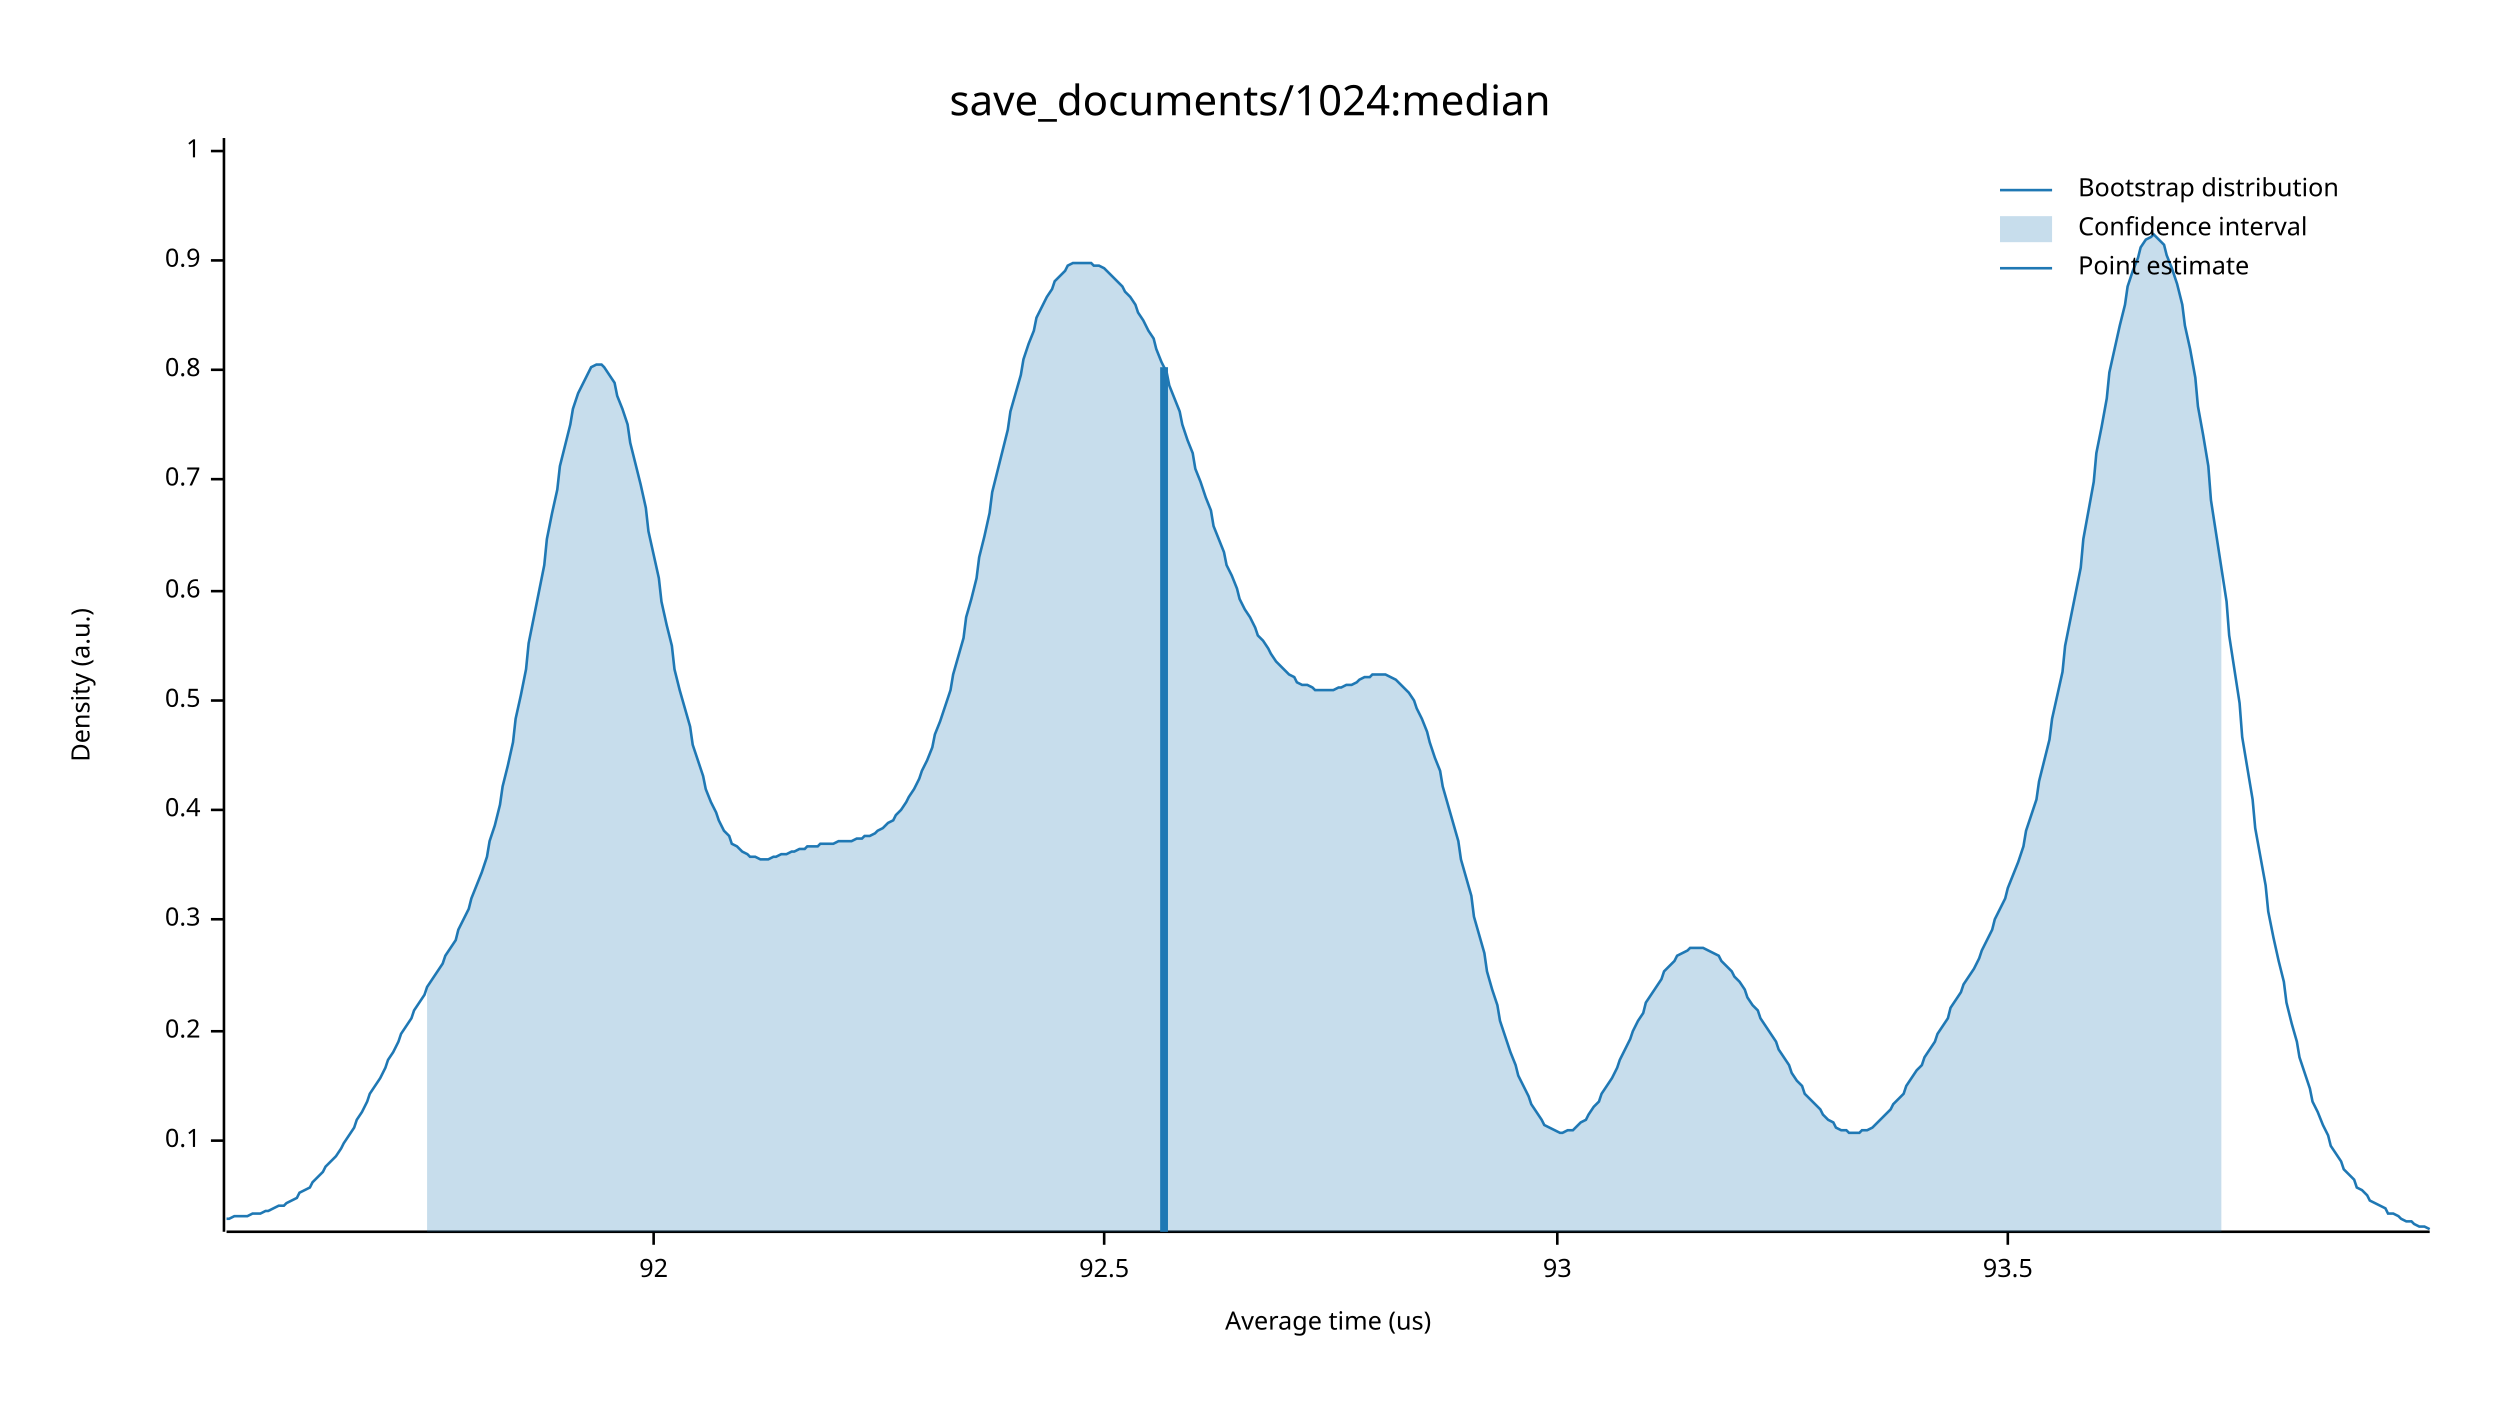
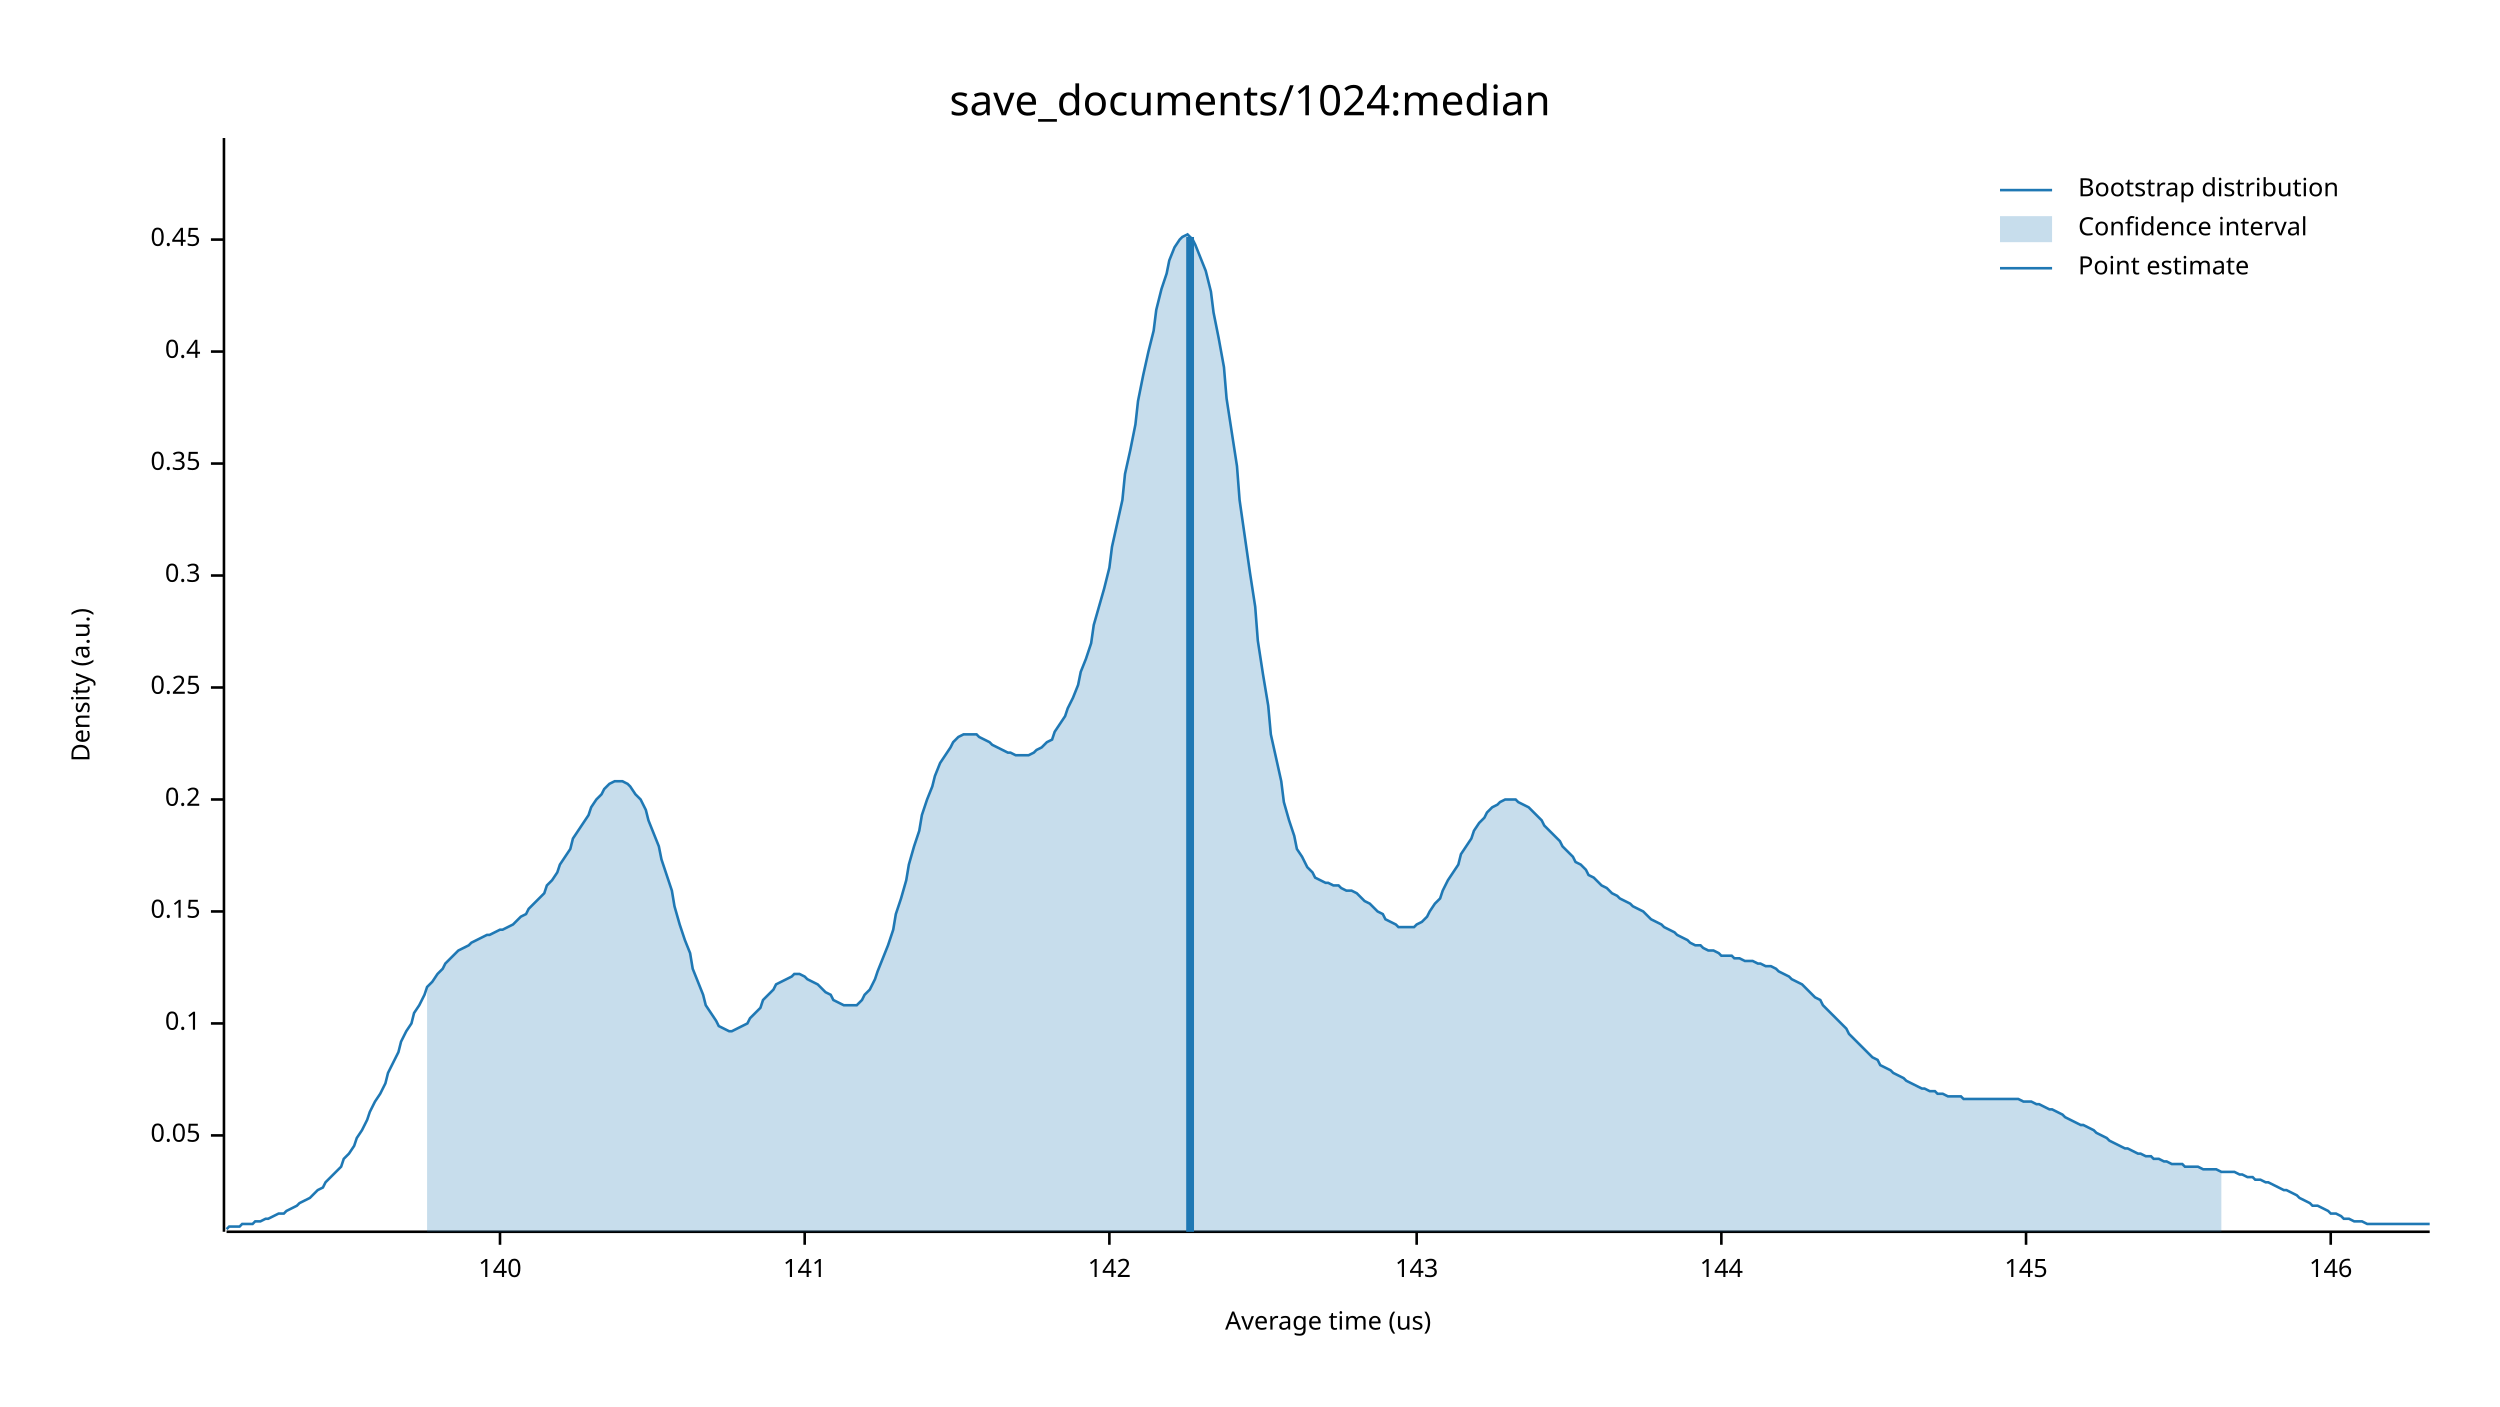
<svg xmlns="http://www.w3.org/2000/svg" width="960" height="540" viewBox="0 0 960 540">
  <text x="480" y="32" dy="0.76em" text-anchor="middle" font-family="sans-serif" font-size="16.129" opacity="1" fill="#000000">
save_documents/1024:median
</text>
  <text x="27" y="263" dy="0.76em" text-anchor="middle" font-family="sans-serif" font-size="9.677" opacity="1" fill="#000000" transform="rotate(270, 27, 263)">
Density (a.u.)
</text>
  <text x="510" y="513" dy="-0.5ex" text-anchor="middle" font-family="sans-serif" font-size="9.677" opacity="1" fill="#000000">
Average time (us)
</text>
  <polyline fill="none" opacity="1" stroke="#000000" stroke-width="1" points="86,53 86,473 " />
-   <text x="77" y="438" dy="0.5ex" text-anchor="end" font-family="sans-serif" font-size="9.677" opacity="1" fill="#000000">
+   <text x="77" y="436" dy="0.5ex" text-anchor="end" font-family="sans-serif" font-size="9.677" opacity="1" fill="#000000">
+ 0.05
+ </text>
+   <polyline fill="none" opacity="1" stroke="#000000" stroke-width="1" points="81,436 86,436 " />
+   <text x="77" y="393" dy="0.5ex" text-anchor="end" font-family="sans-serif" font-size="9.677" opacity="1" fill="#000000">
0.1
</text>
-   <polyline fill="none" opacity="1" stroke="#000000" stroke-width="1" points="81,438 86,438 " />
-   <text x="77" y="396" dy="0.5ex" text-anchor="end" font-family="sans-serif" font-size="9.677" opacity="1" fill="#000000">
+   <polyline fill="none" opacity="1" stroke="#000000" stroke-width="1" points="81,393 86,393 " />
+   <text x="77" y="350" dy="0.5ex" text-anchor="end" font-family="sans-serif" font-size="9.677" opacity="1" fill="#000000">
+ 0.15
+ </text>
+   <polyline fill="none" opacity="1" stroke="#000000" stroke-width="1" points="81,350 86,350 " />
+   <text x="77" y="307" dy="0.5ex" text-anchor="end" font-family="sans-serif" font-size="9.677" opacity="1" fill="#000000">
0.2
</text>
-   <polyline fill="none" opacity="1" stroke="#000000" stroke-width="1" points="81,396 86,396 " />
-   <text x="77" y="353" dy="0.5ex" text-anchor="end" font-family="sans-serif" font-size="9.677" opacity="1" fill="#000000">
+   <polyline fill="none" opacity="1" stroke="#000000" stroke-width="1" points="81,307 86,307 " />
+   <text x="77" y="264" dy="0.5ex" text-anchor="end" font-family="sans-serif" font-size="9.677" opacity="1" fill="#000000">
+ 0.25
+ </text>
+   <polyline fill="none" opacity="1" stroke="#000000" stroke-width="1" points="81,264 86,264 " />
+   <text x="77" y="221" dy="0.5ex" text-anchor="end" font-family="sans-serif" font-size="9.677" opacity="1" fill="#000000">
0.3
</text>
-   <polyline fill="none" opacity="1" stroke="#000000" stroke-width="1" points="81,353 86,353 " />
-   <text x="77" y="311" dy="0.5ex" text-anchor="end" font-family="sans-serif" font-size="9.677" opacity="1" fill="#000000">
+   <polyline fill="none" opacity="1" stroke="#000000" stroke-width="1" points="81,221 86,221 " />
+   <text x="77" y="178" dy="0.5ex" text-anchor="end" font-family="sans-serif" font-size="9.677" opacity="1" fill="#000000">
+ 0.35
+ </text>
+   <polyline fill="none" opacity="1" stroke="#000000" stroke-width="1" points="81,178 86,178 " />
+   <text x="77" y="135" dy="0.5ex" text-anchor="end" font-family="sans-serif" font-size="9.677" opacity="1" fill="#000000">
0.4
</text>
-   <polyline fill="none" opacity="1" stroke="#000000" stroke-width="1" points="81,311 86,311 " />
-   <text x="77" y="269" dy="0.5ex" text-anchor="end" font-family="sans-serif" font-size="9.677" opacity="1" fill="#000000">
- 0.5
+   <polyline fill="none" opacity="1" stroke="#000000" stroke-width="1" points="81,135 86,135 " />
+   <text x="77" y="92" dy="0.5ex" text-anchor="end" font-family="sans-serif" font-size="9.677" opacity="1" fill="#000000">
+ 0.45
</text>
-   <polyline fill="none" opacity="1" stroke="#000000" stroke-width="1" points="81,269 86,269 " />
-   <text x="77" y="227" dy="0.5ex" text-anchor="end" font-family="sans-serif" font-size="9.677" opacity="1" fill="#000000">
- 0.6
+   <polyline fill="none" opacity="1" stroke="#000000" stroke-width="1" points="81,92 86,92 " />
+   <polyline fill="none" opacity="1" stroke="#000000" stroke-width="1" points="87,473 933,473 " />
+   <text x="192" y="483" dy="0.76em" text-anchor="middle" font-family="sans-serif" font-size="9.677" opacity="1" fill="#000000">
+ 140
</text>
-   <polyline fill="none" opacity="1" stroke="#000000" stroke-width="1" points="81,227 86,227 " />
-   <text x="77" y="184" dy="0.5ex" text-anchor="end" font-family="sans-serif" font-size="9.677" opacity="1" fill="#000000">
- 0.7
+   <polyline fill="none" opacity="1" stroke="#000000" stroke-width="1" points="192,473 192,478 " />
+   <text x="309" y="483" dy="0.76em" text-anchor="middle" font-family="sans-serif" font-size="9.677" opacity="1" fill="#000000">
+ 141
</text>
-   <polyline fill="none" opacity="1" stroke="#000000" stroke-width="1" points="81,184 86,184 " />
-   <text x="77" y="142" dy="0.5ex" text-anchor="end" font-family="sans-serif" font-size="9.677" opacity="1" fill="#000000">
- 0.8
+   <polyline fill="none" opacity="1" stroke="#000000" stroke-width="1" points="309,473 309,478 " />
+   <text x="426" y="483" dy="0.76em" text-anchor="middle" font-family="sans-serif" font-size="9.677" opacity="1" fill="#000000">
+ 142
</text>
-   <polyline fill="none" opacity="1" stroke="#000000" stroke-width="1" points="81,142 86,142 " />
-   <text x="77" y="100" dy="0.5ex" text-anchor="end" font-family="sans-serif" font-size="9.677" opacity="1" fill="#000000">
- 0.9
+   <polyline fill="none" opacity="1" stroke="#000000" stroke-width="1" points="426,473 426,478 " />
+   <text x="544" y="483" dy="0.76em" text-anchor="middle" font-family="sans-serif" font-size="9.677" opacity="1" fill="#000000">
+ 143
</text>
-   <polyline fill="none" opacity="1" stroke="#000000" stroke-width="1" points="81,100 86,100 " />
-   <text x="77" y="58" dy="0.5ex" text-anchor="end" font-family="sans-serif" font-size="9.677" opacity="1" fill="#000000">
- 1
+   <polyline fill="none" opacity="1" stroke="#000000" stroke-width="1" points="544,473 544,478 " />
+   <text x="661" y="483" dy="0.76em" text-anchor="middle" font-family="sans-serif" font-size="9.677" opacity="1" fill="#000000">
+ 144
</text>
-   <polyline fill="none" opacity="1" stroke="#000000" stroke-width="1" points="81,58 86,58 " />
-   <polyline fill="none" opacity="1" stroke="#000000" stroke-width="1" points="87,473 933,473 " />
-   <text x="251" y="483" dy="0.76em" text-anchor="middle" font-family="sans-serif" font-size="9.677" opacity="1" fill="#000000">
- 92
+   <polyline fill="none" opacity="1" stroke="#000000" stroke-width="1" points="661,473 661,478 " />
+   <text x="778" y="483" dy="0.76em" text-anchor="middle" font-family="sans-serif" font-size="9.677" opacity="1" fill="#000000">
+ 145
</text>
-   <polyline fill="none" opacity="1" stroke="#000000" stroke-width="1" points="251,473 251,478 " />
-   <text x="424" y="483" dy="0.76em" text-anchor="middle" font-family="sans-serif" font-size="9.677" opacity="1" fill="#000000">
- 92.5
+   <polyline fill="none" opacity="1" stroke="#000000" stroke-width="1" points="778,473 778,478 " />
+   <text x="895" y="483" dy="0.76em" text-anchor="middle" font-family="sans-serif" font-size="9.677" opacity="1" fill="#000000">
+ 146
</text>
-   <polyline fill="none" opacity="1" stroke="#000000" stroke-width="1" points="424,473 424,478 " />
-   <text x="598" y="483" dy="0.76em" text-anchor="middle" font-family="sans-serif" font-size="9.677" opacity="1" fill="#000000">
- 93
- </text>
-   <polyline fill="none" opacity="1" stroke="#000000" stroke-width="1" points="598,473 598,478 " />
-   <text x="771" y="483" dy="0.76em" text-anchor="middle" font-family="sans-serif" font-size="9.677" opacity="1" fill="#000000">
- 93.5
- </text>
-   <polyline fill="none" opacity="1" stroke="#000000" stroke-width="1" points="771,473 771,478 " />
-   <polyline fill="none" opacity="1" stroke="#1F78B4" stroke-width="1" points="87,468 88,468 90,467 92,467 93,467 95,467 97,466 98,466 100,466 102,465 103,465 105,464 107,463 109,463 110,462 112,461 114,460 115,458 117,457 119,456 120,454 122,452 124,450 125,448 127,446 129,444 131,441 132,439 134,436 136,433 137,430 139,427 141,423 142,420 144,417 146,414 148,410 149,407 151,404 153,400 154,397 156,394 158,391 159,388 161,385 163,382 164,379 166,376 168,373 170,370 171,367 173,364 175,361 176,357 178,353 180,349 181,345 183,340 185,335 187,329 188,323 190,317 192,309 193,302 195,294 197,285 198,276 200,267 202,257 203,247 205,237 207,227 209,217 210,207 212,197 214,188 215,179 217,171 219,163 220,157 222,151 224,147 226,143 227,141 229,140 231,140 232,141 234,144 236,147 237,152 239,157 241,163 242,170 244,178 246,186 248,195 249,204 251,213 253,222 254,231 256,240 258,248 259,257 261,265 263,272 265,279 266,286 268,292 270,298 271,303 273,308 275,312 276,315 278,319 280,321 281,324 283,325 285,327 287,328 288,329 290,329 292,330 293,330 295,330 297,329 298,329 300,328 302,328 304,327 305,327 307,326 309,326 310,325 312,325 314,325 315,324 317,324 319,324 320,324 322,323 324,323 326,323 327,323 329,322 331,322 332,321 334,321 336,320 337,319 339,318 341,316 343,315 344,313 346,311 348,308 349,306 351,303 353,299 354,296 356,292 358,287 359,282 361,277 363,271 365,265 366,259 368,252 370,245 371,237 373,230 375,222 376,214 378,206 380,197 381,189 383,181 385,173 387,165 388,158 390,151 392,144 393,138 395,132 397,127 398,122 400,118 402,114 404,111 405,108 407,106 409,104 410,102 412,101 414,101 415,101 417,101 419,101 420,102 422,102 424,103 426,105 427,106 429,108 431,110 432,112 434,114 436,117 437,120 439,123 441,127 443,130 444,134 446,139 448,143 449,148 451,153 453,158 454,163 456,169 458,174 459,180 461,185 463,191 465,196 466,202 468,207 470,212 471,217 473,221 475,226 476,230 478,234 480,237 482,241 483,244 485,246 487,249 488,251 490,254 492,256 493,257 495,259 497,260 498,262 500,263 502,263 504,264 505,265 507,265 509,265 510,265 512,265 514,264 515,264 517,263 519,263 521,262 522,261 524,260 526,260 527,259 529,259 531,259 532,259 534,260 536,261 537,262 539,264 541,266 543,269 544,272 546,276 548,281 549,285 551,291 553,296 554,302 556,309 558,316 560,323 561,330 563,337 565,344 566,352 568,359 570,366 571,373 573,380 575,386 576,392 578,398 580,404 582,409 583,413 585,417 587,421 588,424 590,427 592,430 593,432 595,433 597,434 599,435 600,435 602,434 604,434 605,433 607,431 609,430 610,428 612,425 614,423 615,420 617,417 619,414 621,410 622,407 624,403 626,399 627,396 629,392 631,389 632,385 634,382 636,379 638,376 639,373 641,371 643,369 644,367 646,366 648,365 649,364 651,364 653,364 654,364 656,365 658,366 660,367 661,369 663,371 665,373 666,375 668,377 670,380 671,383 673,386 675,388 676,391 678,394 680,397 682,400 683,403 685,406 687,409 688,412 690,415 692,417 693,420 695,422 697,424 699,426 700,428 702,430 704,431 705,433 707,434 709,434 710,435 712,435 714,435 715,434 717,434 719,433 721,431 722,430 724,428 726,426 727,424 729,422 731,420 732,417 734,414 736,411 738,409 739,406 741,403 743,400 744,397 746,394 748,391 749,387 751,384 753,381 754,378 756,375 758,372 760,368 761,365 763,361 765,357 766,353 768,349 770,345 771,341 773,336 775,331 777,325 778,319 780,313 782,307 783,300 785,292 787,284 788,276 790,267 792,258 793,248 795,238 797,228 799,218 800,207 802,196 804,185 805,174 807,164 809,153 810,143 812,134 814,125 816,117 817,110 819,104 821,99 822,95 824,92 826,91 827,90 829,92 831,94 832,98 834,103 836,109 838,117 839,125 841,134 843,145 844,156 846,167 848,179 849,192 851,205 853,218 855,231 856,244 858,257 860,270 861,283 863,295 865,307 866,318 868,329 870,340 871,350 873,360 875,369 877,377 878,385 880,393 882,400 883,406 885,412 887,418 888,423 890,427 892,432 894,436 895,440 897,443 899,446 900,449 902,451 904,453 905,456 907,457 909,459 910,461 912,462 914,463 916,464 917,466 919,466 921,467 922,468 924,469 926,469 927,470 929,471 931,471 933,472 " />
-   <polygon opacity="0.25" fill="#1F78B4" points="164,379 166,376 168,373 170,370 171,367 173,364 175,361 176,357 178,353 180,349 181,345 183,340 185,335 187,329 188,323 190,317 192,309 193,302 195,294 197,285 198,276 200,267 202,257 203,247 205,237 207,227 209,217 210,207 212,197 214,188 215,179 217,171 219,163 220,157 222,151 224,147 226,143 227,141 229,140 231,140 232,141 234,144 236,147 237,152 239,157 241,163 242,170 244,178 246,186 248,195 249,204 251,213 253,222 254,231 256,240 258,248 259,257 261,265 263,272 265,279 266,286 268,292 270,298 271,303 273,308 275,312 276,315 278,319 280,321 281,324 283,325 285,327 287,328 288,329 290,329 292,330 293,330 295,330 297,329 298,329 300,328 302,328 304,327 305,327 307,326 309,326 310,325 312,325 314,325 315,324 317,324 319,324 320,324 322,323 324,323 326,323 327,323 329,322 331,322 332,321 334,321 336,320 337,319 339,318 341,316 343,315 344,313 346,311 348,308 349,306 351,303 353,299 354,296 356,292 358,287 359,282 361,277 363,271 365,265 366,259 368,252 370,245 371,237 373,230 375,222 376,214 378,206 380,197 381,189 383,181 385,173 387,165 388,158 390,151 392,144 393,138 395,132 397,127 398,122 400,118 402,114 404,111 405,108 407,106 409,104 410,102 412,101 414,101 415,101 417,101 419,101 420,102 422,102 424,103 426,105 427,106 429,108 431,110 432,112 434,114 436,117 437,120 439,123 441,127 443,130 444,134 446,139 448,143 449,148 451,153 453,158 454,163 456,169 458,174 459,180 461,185 463,191 465,196 466,202 468,207 470,212 471,217 473,221 475,226 476,230 478,234 480,237 482,241 483,244 485,246 487,249 488,251 490,254 492,256 493,257 495,259 497,260 498,262 500,263 502,263 504,264 505,265 507,265 509,265 510,265 512,265 514,264 515,264 517,263 519,263 521,262 522,261 524,260 526,260 527,259 529,259 531,259 532,259 534,260 536,261 537,262 539,264 541,266 543,269 544,272 546,276 548,281 549,285 551,291 553,296 554,302 556,309 558,316 560,323 561,330 563,337 565,344 566,352 568,359 570,366 571,373 573,380 575,386 576,392 578,398 580,404 582,409 583,413 585,417 587,421 588,424 590,427 592,430 593,432 595,433 597,434 599,435 600,435 602,434 604,434 605,433 607,431 609,430 610,428 612,425 614,423 615,420 617,417 619,414 621,410 622,407 624,403 626,399 627,396 629,392 631,389 632,385 634,382 636,379 638,376 639,373 641,371 643,369 644,367 646,366 648,365 649,364 651,364 653,364 654,364 656,365 658,366 660,367 661,369 663,371 665,373 666,375 668,377 670,380 671,383 673,386 675,388 676,391 678,394 680,397 682,400 683,403 685,406 687,409 688,412 690,415 692,417 693,420 695,422 697,424 699,426 700,428 702,430 704,431 705,433 707,434 709,434 710,435 712,435 714,435 715,434 717,434 719,433 721,431 722,430 724,428 726,426 727,424 729,422 731,420 732,417 734,414 736,411 738,409 739,406 741,403 743,400 744,397 746,394 748,391 749,387 751,384 753,381 754,378 756,375 758,372 760,368 761,365 763,361 765,357 766,353 768,349 770,345 771,341 773,336 775,331 777,325 778,319 780,313 782,307 783,300 785,292 787,284 788,276 790,267 792,258 793,248 795,238 797,228 799,218 800,207 802,196 804,185 805,174 807,164 809,153 810,143 812,134 814,125 816,117 817,110 819,104 821,99 822,95 824,92 826,91 827,90 829,92 831,94 832,98 834,103 836,109 838,117 839,125 841,134 843,145 844,156 846,167 848,179 849,192 851,205 853,218 853,473 164,473 " />
-   <polyline fill="none" opacity="1" stroke="#1F78B4" stroke-width="3" points="447,473 447,141 " />
+   <polyline fill="none" opacity="1" stroke="#000000" stroke-width="1" points="895,473 895,478 " />
+   <polyline fill="none" opacity="1" stroke="#1F78B4" stroke-width="1" points="87,472 88,471 90,471 92,471 93,470 95,470 97,470 98,469 100,469 102,468 103,468 105,467 107,466 109,466 110,465 112,464 114,463 115,462 117,461 119,460 120,459 122,457 124,456 125,454 127,452 129,450 131,448 132,445 134,443 136,440 137,437 139,434 141,430 142,427 144,423 146,420 148,416 149,412 151,408 153,404 154,400 156,396 158,393 159,389 161,386 163,382 164,379 166,377 168,374 170,372 171,370 173,368 175,366 176,365 178,364 180,363 181,362 183,361 185,360 187,359 188,359 190,358 192,357 193,357 195,356 197,355 198,354 200,352 202,351 203,349 205,347 207,345 209,343 210,340 212,338 214,335 215,332 217,329 219,326 220,322 222,319 224,316 226,313 227,310 229,307 231,305 232,303 234,301 236,300 237,300 239,300 241,301 242,302 244,305 246,307 248,311 249,315 251,320 253,325 254,330 256,336 258,342 259,348 261,355 263,361 265,366 266,372 268,377 270,382 271,386 273,389 275,392 276,394 278,395 280,396 281,396 283,395 285,394 287,393 288,391 290,389 292,387 293,384 295,382 297,380 298,378 300,377 302,376 304,375 305,374 307,374 309,375 310,376 312,377 314,378 315,379 317,381 319,382 320,384 322,385 324,386 326,386 327,386 329,386 331,384 332,382 334,380 336,376 337,373 339,368 341,363 343,357 344,351 346,345 348,338 349,332 351,325 353,319 354,313 356,307 358,302 359,298 361,293 363,290 365,287 366,285 368,283 370,282 371,282 373,282 375,282 376,283 378,284 380,285 381,286 383,287 385,288 387,289 388,289 390,290 392,290 393,290 395,290 397,289 398,288 400,287 402,285 404,284 405,281 407,278 409,275 410,272 412,268 414,263 415,258 417,253 419,247 420,240 422,233 424,226 426,218 427,210 429,201 431,192 432,182 434,173 436,163 437,154 439,144 441,135 443,127 444,119 446,111 448,105 449,100 451,95 453,92 454,91 456,90 458,92 459,94 461,99 463,104 465,112 466,120 468,130 470,141 471,153 473,166 475,179 476,192 478,206 480,220 482,233 483,246 485,259 487,271 488,282 490,291 492,300 493,308 495,315 497,321 498,326 500,329 502,333 504,335 505,337 507,338 509,339 510,339 512,340 514,340 515,341 517,342 519,342 521,343 522,344 524,346 526,347 527,348 529,350 531,351 532,353 534,354 536,355 537,356 539,356 541,356 543,356 544,355 546,354 548,352 549,350 551,347 553,345 554,342 556,338 558,335 560,332 561,328 563,325 565,322 566,319 568,316 570,314 571,312 573,310 575,309 576,308 578,307 580,307 582,307 583,308 585,309 587,310 588,311 590,313 592,315 593,317 595,319 597,321 599,323 600,325 602,327 604,329 605,331 607,332 609,334 610,336 612,337 614,339 615,340 617,341 619,343 621,344 622,345 624,346 626,347 627,348 629,349 631,350 632,351 634,353 636,354 638,355 639,356 641,357 643,358 644,359 646,360 648,361 649,362 651,363 653,363 654,364 656,365 658,365 660,366 661,367 663,367 665,367 666,368 668,368 670,369 671,369 673,369 675,370 676,370 678,371 680,371 682,372 683,373 685,374 687,375 688,376 690,377 692,378 693,379 695,381 697,383 699,384 700,386 702,388 704,390 705,391 707,393 709,395 710,397 712,399 714,401 715,402 717,404 719,406 721,407 722,409 724,410 726,411 727,412 729,413 731,414 732,415 734,416 736,417 738,418 739,418 741,419 743,419 744,420 746,420 748,421 749,421 751,421 753,421 754,422 756,422 758,422 760,422 761,422 763,422 765,422 766,422 768,422 770,422 771,422 773,422 775,422 777,423 778,423 780,423 782,424 783,424 785,425 787,426 788,426 790,427 792,428 793,429 795,430 797,431 799,432 800,432 802,433 804,434 805,435 807,436 809,437 810,438 812,439 814,440 816,441 817,441 819,442 821,443 822,443 824,444 826,444 827,445 829,445 831,446 832,446 834,447 836,447 838,447 839,448 841,448 843,448 844,448 846,449 848,449 849,449 851,449 853,450 855,450 856,450 858,450 860,451 861,451 863,452 865,452 866,453 868,453 870,454 871,454 873,455 875,456 877,457 878,457 880,458 882,459 883,460 885,461 887,462 888,463 890,463 892,464 894,465 895,466 897,466 899,467 900,468 902,468 904,469 905,469 907,469 909,470 910,470 912,470 914,470 916,470 917,470 919,470 921,470 922,470 924,470 926,470 927,470 929,470 931,470 933,470 " />
+   <polygon opacity="0.25" fill="#1F78B4" points="164,379 166,377 168,374 170,372 171,370 173,368 175,366 176,365 178,364 180,363 181,362 183,361 185,360 187,359 188,359 190,358 192,357 193,357 195,356 197,355 198,354 200,352 202,351 203,349 205,347 207,345 209,343 210,340 212,338 214,335 215,332 217,329 219,326 220,322 222,319 224,316 226,313 227,310 229,307 231,305 232,303 234,301 236,300 237,300 239,300 241,301 242,302 244,305 246,307 248,311 249,315 251,320 253,325 254,330 256,336 258,342 259,348 261,355 263,361 265,366 266,372 268,377 270,382 271,386 273,389 275,392 276,394 278,395 280,396 281,396 283,395 285,394 287,393 288,391 290,389 292,387 293,384 295,382 297,380 298,378 300,377 302,376 304,375 305,374 307,374 309,375 310,376 312,377 314,378 315,379 317,381 319,382 320,384 322,385 324,386 326,386 327,386 329,386 331,384 332,382 334,380 336,376 337,373 339,368 341,363 343,357 344,351 346,345 348,338 349,332 351,325 353,319 354,313 356,307 358,302 359,298 361,293 363,290 365,287 366,285 368,283 370,282 371,282 373,282 375,282 376,283 378,284 380,285 381,286 383,287 385,288 387,289 388,289 390,290 392,290 393,290 395,290 397,289 398,288 400,287 402,285 404,284 405,281 407,278 409,275 410,272 412,268 414,263 415,258 417,253 419,247 420,240 422,233 424,226 426,218 427,210 429,201 431,192 432,182 434,173 436,163 437,154 439,144 441,135 443,127 444,119 446,111 448,105 449,100 451,95 453,92 454,91 456,90 458,92 459,94 461,99 463,104 465,112 466,120 468,130 470,141 471,153 473,166 475,179 476,192 478,206 480,220 482,233 483,246 485,259 487,271 488,282 490,291 492,300 493,308 495,315 497,321 498,326 500,329 502,333 504,335 505,337 507,338 509,339 510,339 512,340 514,340 515,341 517,342 519,342 521,343 522,344 524,346 526,347 527,348 529,350 531,351 532,353 534,354 536,355 537,356 539,356 541,356 543,356 544,355 546,354 548,352 549,350 551,347 553,345 554,342 556,338 558,335 560,332 561,328 563,325 565,322 566,319 568,316 570,314 571,312 573,310 575,309 576,308 578,307 580,307 582,307 583,308 585,309 587,310 588,311 590,313 592,315 593,317 595,319 597,321 599,323 600,325 602,327 604,329 605,331 607,332 609,334 610,336 612,337 614,339 615,340 617,341 619,343 621,344 622,345 624,346 626,347 627,348 629,349 631,350 632,351 634,353 636,354 638,355 639,356 641,357 643,358 644,359 646,360 648,361 649,362 651,363 653,363 654,364 656,365 658,365 660,366 661,367 663,367 665,367 666,368 668,368 670,369 671,369 673,369 675,370 676,370 678,371 680,371 682,372 683,373 685,374 687,375 688,376 690,377 692,378 693,379 695,381 697,383 699,384 700,386 702,388 704,390 705,391 707,393 709,395 710,397 712,399 714,401 715,402 717,404 719,406 721,407 722,409 724,410 726,411 727,412 729,413 731,414 732,415 734,416 736,417 738,418 739,418 741,419 743,419 744,420 746,420 748,421 749,421 751,421 753,421 754,422 756,422 758,422 760,422 761,422 763,422 765,422 766,422 768,422 770,422 771,422 773,422 775,422 777,423 778,423 780,423 782,424 783,424 785,425 787,426 788,426 790,427 792,428 793,429 795,430 797,431 799,432 800,432 802,433 804,434 805,435 807,436 809,437 810,438 812,439 814,440 816,441 817,441 819,442 821,443 822,443 824,444 826,444 827,445 829,445 831,446 832,446 834,447 836,447 838,447 839,448 841,448 843,448 844,448 846,449 848,449 849,449 851,449 853,450 853,473 164,473 " />
+   <polyline fill="none" opacity="1" stroke="#1F78B4" stroke-width="3" points="457,473 457,91 " />
  <text x="798" y="68" dy="0.76em" text-anchor="start" font-family="sans-serif" font-size="9.677" opacity="1" fill="#000000">
Bootstrap distribution
</text>
  <text x="798" y="83" dy="0.76em" text-anchor="start" font-family="sans-serif" font-size="9.677" opacity="1" fill="#000000">
Confidence interval
</text>
  <text x="798" y="98" dy="0.76em" text-anchor="start" font-family="sans-serif" font-size="9.677" opacity="1" fill="#000000">
Point estimate
</text>
  <polyline fill="none" opacity="1" stroke="#1F78B4" stroke-width="1" points="768,73 788,73 " />
  <rect x="768" y="83" width="20" height="10" opacity="0.25" fill="#1F78B4" stroke="none" />
  <polyline fill="none" opacity="1" stroke="#1F78B4" stroke-width="1" points="768,103 788,103 " />
</svg>
